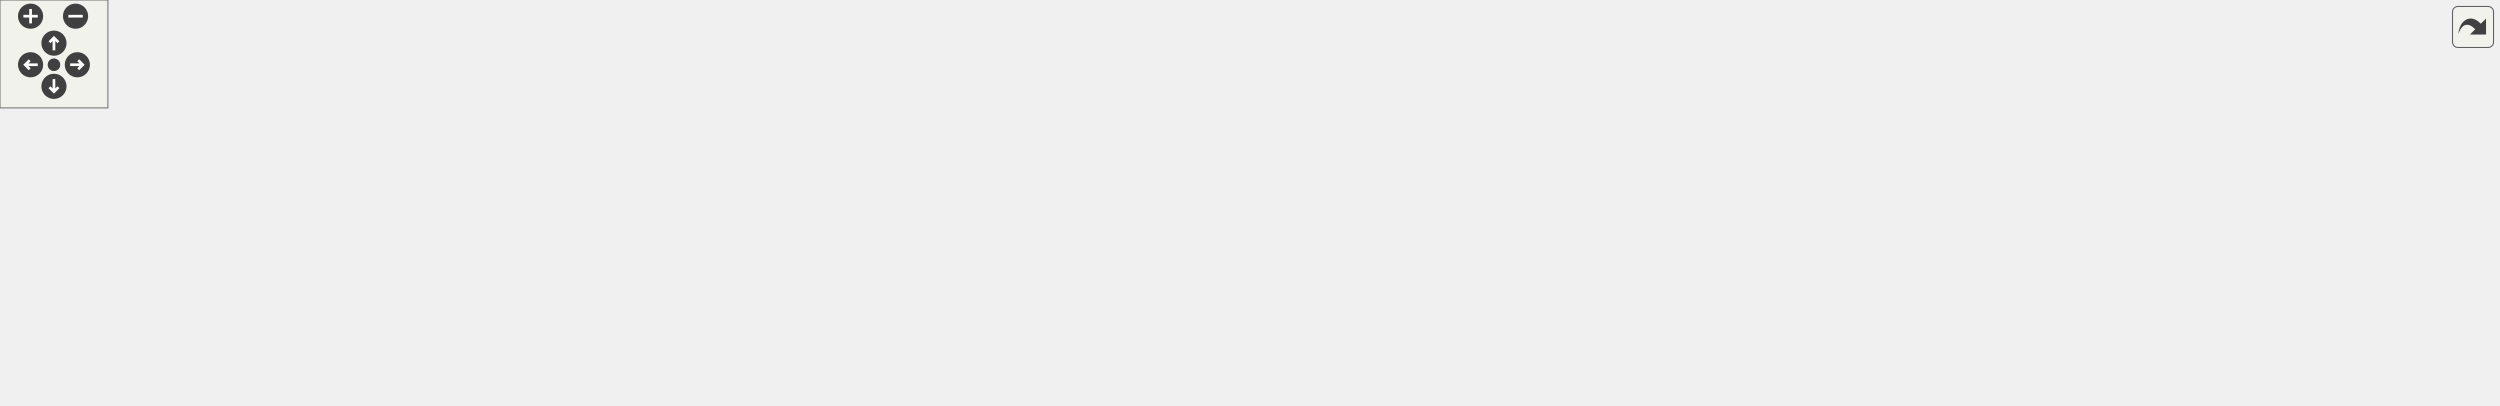
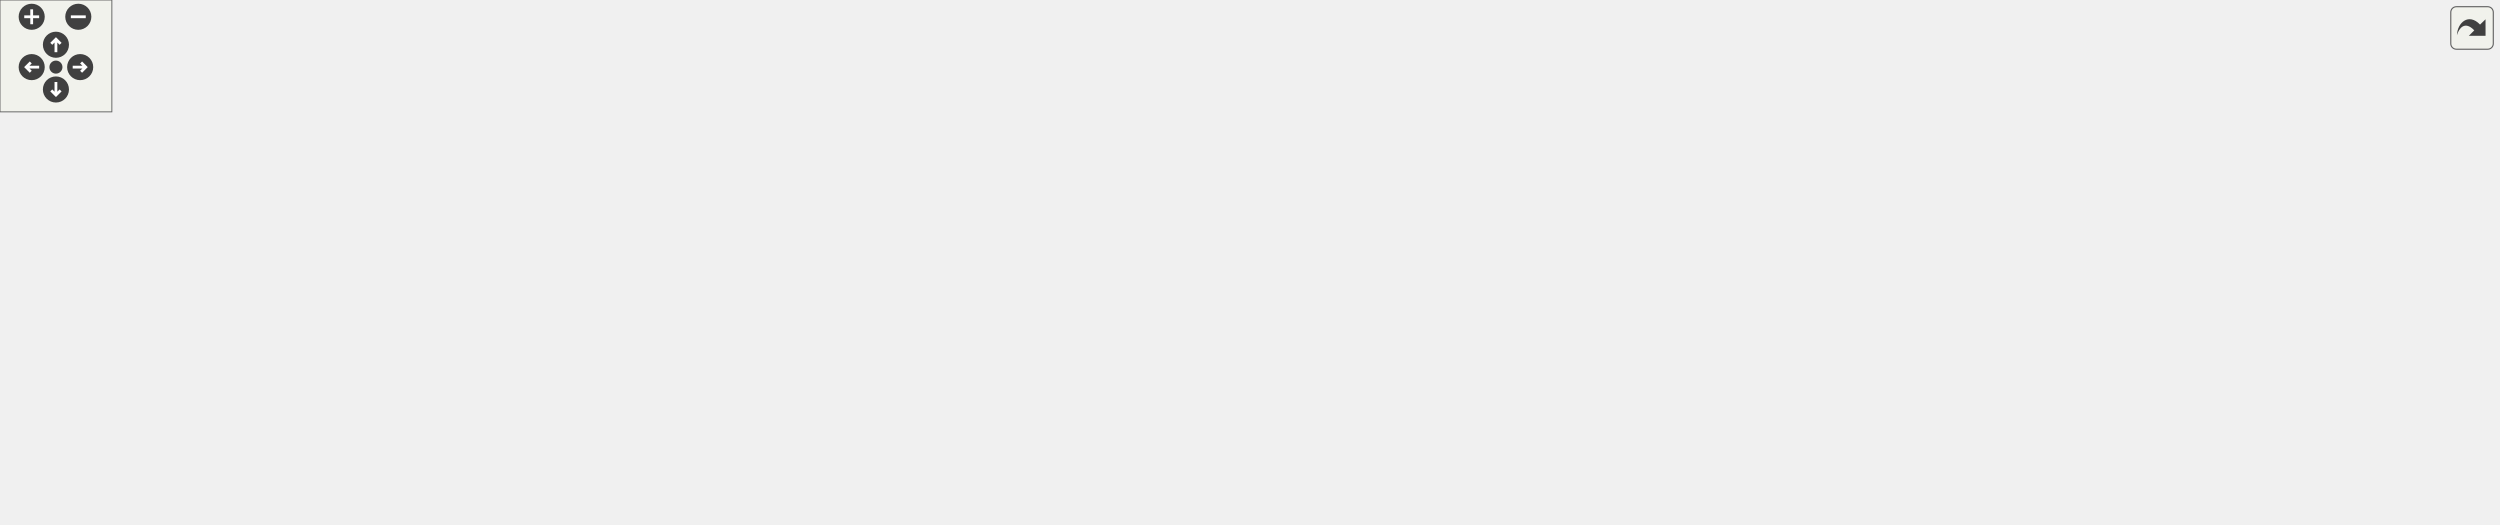
<svg xmlns="http://www.w3.org/2000/svg" xmlns:xlink="http://www.w3.org/1999/xlink" id="main" version="1.1" xml:space="preserve">
  <style type="text/css">
.edge:hover path { stroke: red; }
.edge:hover polygon { stroke: red; fill: red; }
</style>
  <defs>
    <circle id="rim" cx="0" cy="0" r="7" />
    <circle id="rim2" cx="0" cy="0" r="3.5" />
    <g id="zoomPlus">
      <use xlink:href="#rim" fill="#404040">
        <set attributeName="fill" to="#808080" begin="zoomplus.mouseover" end="zoomplus.mouseout" />
      </use>
      <path d="M-4,0h8M0,-4v8" fill="none" stroke="white" stroke-width="1.5" pointer-events="none" />
    </g>
    <g id="zoomMin">
      <use xlink:href="#rim" fill="#404040">
        <set attributeName="fill" to="#808080" begin="zoomminus.mouseover" end="zoomminus.mouseout" />
      </use>
      <path d="M-4,0h8" fill="none" stroke="white" stroke-width="1.5" pointer-events="none" />
    </g>
    <g id="dirArrow">
      <path fill="none" stroke="white" stroke-width="1.5" d="M0,-3.0v7 M-2.5,-0.5L0,-3.0L2.5,-0.5" />
    </g>
    <g id="resetDef">
      <use xlink:href="#rim2" fill="#404040">
        <set attributeName="fill" to="#808080" begin="reset.mouseover" end="reset.mouseout" />
      </use>
    </g>
  </defs>
  <svg id="graph" class="graph">
    <g id="viewport">
      <g id="node1" class="node">
        <g id="a_node1">
          <a xlink:title=" ">
-             <polygon fill="#bfbfbf" stroke="black" points="436,-134.5 436,-164.5 571,-164.5 571,-134.5 436,-134.5" />
-             <text text-anchor="start" x="444" y="-152.5" font-family="Helvetica,sans-Serif" font-size="10.00">src/Networking/Networking</text>
-             <text text-anchor="middle" x="503.5" y="-141.5" font-family="Helvetica,sans-Serif" font-size="10.00">Client.cpp</text>
+             <polygon fill="#bfbfbf" stroke="black" points="350,-190.5 350,-220.5 485,-220.5 485,-190.5 350,-190.5" />
+             <text text-anchor="start" x="358" y="-208.5" font-family="Helvetica,sans-Serif" font-size="10.00">src/Networking/Networking</text>
+             <text text-anchor="middle" x="417.5" y="-197.5" font-family="Helvetica,sans-Serif" font-size="10.00">Client.cpp</text>
          </a>
        </g>
      </g>
      <g id="node2" class="node">
        <g id="a_node2">
          <a xlink:href="NetworkingClient_8hpp.html" target="_top" xlink:title=" ">
-             <polygon fill="none" stroke="black" points="0,-73 0,-92 109,-92 109,-73 0,-73" />
-             <text text-anchor="middle" x="54.5" y="-80" font-family="Helvetica,sans-Serif" font-size="10.00">NetworkingClient.hpp</text>
+             <polygon fill="none" stroke="black" points="30,-129 30,-148 139,-148 139,-129 30,-129" />
+             <text text-anchor="middle" x="84.5" y="-136" font-family="Helvetica,sans-Serif" font-size="10.00">NetworkingClient.hpp</text>
          </a>
        </g>
      </g>
      <g id="edge1" class="edge">
-         <path fill="none" stroke="midnightblue" d="M435.91,-141.65C358.61,-133.35 228.41,-117.97 117.5,-98 111.34,-96.89 104.87,-95.58 98.52,-94.2" />
-         <polygon fill="midnightblue" stroke="midnightblue" points="99.23,-90.77 88.71,-92 97.7,-97.6 99.23,-90.77" />
+         <path fill="none" stroke="midnightblue" d="M349.9,-192.16C296.08,-182.21 218.87,-167.68 151.5,-154 145.6,-152.8 139.41,-151.51 133.28,-150.21" />
+         <polygon fill="midnightblue" stroke="midnightblue" points="133.59,-146.7 123.08,-148.03 132.13,-153.54 133.59,-146.7" />
      </g>
      <g id="node4" class="node">
        <g id="a_node4">
          <a xlink:title=" ">
-             <polygon fill="none" stroke="#bfbfbf" points="127,-73 127,-92 288,-92 288,-73 127,-73" />
-             <text text-anchor="middle" x="207.5" y="-80" font-family="Helvetica,sans-Serif" font-size="10.00">Behaviour/CollisionBehaviour.hpp</text>
+             <polygon fill="none" stroke="#bfbfbf" points="161,-129 161,-148 322,-148 322,-129 161,-129" />
+             <text text-anchor="middle" x="241.5" y="-136" font-family="Helvetica,sans-Serif" font-size="10.00">Behaviour/CollisionBehaviour.hpp</text>
          </a>
        </g>
      </g>
      <g id="edge3" class="edge">
-         <path fill="none" stroke="midnightblue" d="M439.64,-134.48C384.62,-122.4 306.38,-105.21 256.28,-94.21" />
-         <polygon fill="midnightblue" stroke="midnightblue" points="256.86,-90.76 246.34,-92.03 255.35,-97.59 256.86,-90.76" />
+         <path fill="none" stroke="midnightblue" d="M379.31,-190.4C347.88,-178.79 303.82,-162.51 274.04,-151.52" />
+         <polygon fill="midnightblue" stroke="midnightblue" points="275.13,-148.19 264.53,-148.01 272.7,-154.75 275.13,-148.19" />
      </g>
      <g id="node5" class="node">
        <g id="a_node5">
          <a xlink:title=" ">
-             <polygon fill="none" stroke="#bfbfbf" points="716,-6 716,-25 841,-25 841,-6 716,-6" />
-             <text text-anchor="middle" x="778.5" y="-13" font-family="Helvetica,sans-Serif" font-size="10.00">Builder/SceneBuilder.hpp</text>
+             <polygon fill="none" stroke="#bfbfbf" points="59,-62 59,-81 184,-81 184,-62 59,-62" />
+             <text text-anchor="middle" x="121.5" y="-69" font-family="Helvetica,sans-Serif" font-size="10.00">Builder/SceneBuilder.hpp</text>
          </a>
        </g>
      </g>
      <g id="edge4" class="edge">
-         <path fill="none" stroke="midnightblue" d="M571.11,-140.87C631.64,-132.85 714.7,-118.53 740.5,-98 760.22,-82.31 770.18,-54 774.85,-35.23" />
-         <polygon fill="midnightblue" stroke="midnightblue" points="778.32,-35.73 777.06,-25.21 771.49,-34.21 778.32,-35.73" />
+         <path fill="none" stroke="midnightblue" d="M404.05,-190.25C384.05,-169.36 347.07,-131.95 330.5,-123 316.55,-115.47 229.16,-95.71 171.88,-83.26" />
+         <polygon fill="midnightblue" stroke="midnightblue" points="172.43,-79.8 161.92,-81.1 170.95,-86.64 172.43,-79.8" />
      </g>
      <g id="node6" class="node">
        <g id="a_node6">
          <a xlink:title=" ">
-             <polygon fill="none" stroke="#bfbfbf" points="455.5,-73 455.5,-92 551.5,-92 551.5,-73 455.5,-73" />
-             <text text-anchor="middle" x="503.5" y="-80" font-family="Helvetica,sans-Serif" font-size="10.00">Engine/Engine.hpp</text>
+             <polygon fill="none" stroke="#bfbfbf" points="1202.5,-129 1202.5,-148 1298.5,-148 1298.5,-129 1202.5,-129" />
+             <text text-anchor="middle" x="1250.5" y="-136" font-family="Helvetica,sans-Serif" font-size="10.00">Engine/Engine.hpp</text>
          </a>
        </g>
      </g>
      <g id="edge5" class="edge">
-         <path fill="none" stroke="midnightblue" d="M503.5,-134.4C503.5,-125.06 503.5,-112.71 503.5,-102.52" />
-         <polygon fill="midnightblue" stroke="midnightblue" points="507,-102.19 503.5,-92.19 500,-102.19 507,-102.19" />
+         <path fill="none" stroke="midnightblue" d="M485.17,-204.27C620.54,-202.89 933.98,-195.1 1193.5,-154 1199.31,-153.08 1205.4,-151.84 1211.34,-150.47" />
+         <polygon fill="midnightblue" stroke="midnightblue" points="1212.25,-153.85 1221.13,-148.07 1210.59,-147.05 1212.25,-153.85" />
      </g>
      <g id="node7" class="node">
        <g id="a_node7">
          <a xlink:href="DynamicAnimationBehaviour_8hpp.html" target="_top" xlink:title=" ">
-             <polygon fill="none" stroke="black" points="306,-67.5 306,-97.5 437,-97.5 437,-67.5 306,-67.5" />
-             <text text-anchor="start" x="314" y="-85.5" font-family="Helvetica,sans-Serif" font-size="10.00">Scripts/DynamicAnimation</text>
-             <text text-anchor="middle" x="371.5" y="-74.5" font-family="Helvetica,sans-Serif" font-size="10.00">Behaviour.hpp</text>
+             <polygon fill="none" stroke="black" points="844,-123.5 844,-153.5 975,-153.5 975,-123.5 844,-123.5" />
+             <text text-anchor="start" x="852" y="-141.5" font-family="Helvetica,sans-Serif" font-size="10.00">Scripts/DynamicAnimation</text>
+             <text text-anchor="middle" x="909.5" y="-130.5" font-family="Helvetica,sans-Serif" font-size="10.00">Behaviour.hpp</text>
          </a>
        </g>
      </g>
      <g id="edge6" class="edge">
-         <path fill="none" stroke="midnightblue" d="M474.86,-134.4C455.66,-124.94 430.17,-112.39 409.31,-102.12" />
-         <polygon fill="midnightblue" stroke="midnightblue" points="410.6,-98.85 400.09,-97.58 407.51,-105.13 410.6,-98.85" />
+         <path fill="none" stroke="midnightblue" d="M485.14,-195.56C576.37,-183.51 738.38,-162.11 833.65,-149.52" />
+         <polygon fill="midnightblue" stroke="midnightblue" points="834.34,-152.96 843.8,-148.18 833.42,-146.02 834.34,-152.96" />
      </g>
      <g id="node10" class="node">
        <g id="a_node10">
          <a xlink:href="PlayerInputBehaviour_8hpp.html" target="_top" xlink:title=" ">
-             <polygon fill="none" stroke="black" points="570,-73 570,-92 731,-92 731,-73 570,-73" />
-             <text text-anchor="middle" x="650.5" y="-80" font-family="Helvetica,sans-Serif" font-size="10.00">Scripts/PlayerInputBehaviour.hpp</text>
+             <polygon fill="none" stroke="black" points="1023,-129 1023,-148 1184,-148 1184,-129 1023,-129" />
+             <text text-anchor="middle" x="1103.5" y="-136" font-family="Helvetica,sans-Serif" font-size="10.00">Scripts/PlayerInputBehaviour.hpp</text>
          </a>
        </g>
      </g>
      <g id="edge9" class="edge">
-         <path fill="none" stroke="midnightblue" d="M535.4,-134.4C561.19,-122.99 597.17,-107.08 622.01,-96.1" />
-         <polygon fill="midnightblue" stroke="midnightblue" points="623.53,-99.25 631.26,-92.01 620.7,-92.85 623.53,-99.25" />
+         <path fill="none" stroke="midnightblue" d="M485.09,-199.16C591.29,-190.61 803.7,-172.88 983.5,-154 997.19,-152.56 1011.74,-150.91 1025.81,-149.25" />
+         <polygon fill="midnightblue" stroke="midnightblue" points="1026.44,-152.7 1035.95,-148.04 1025.61,-145.75 1026.44,-152.7" />
      </g>
      <g id="node13" class="node">
        <g id="a_node13">
          <a xlink:href="TileConfig_8hpp.html" target="_top" xlink:title=" ">
-             <polygon fill="none" stroke="black" points="899,-73 899,-92 976,-92 976,-73 899,-73" />
-             <text text-anchor="middle" x="937.5" y="-80" font-family="Helvetica,sans-Serif" font-size="10.00">TileConfig.hpp</text>
+             <polygon fill="none" stroke="black" points="379,-129 379,-148 456,-148 456,-129 379,-129" />
+             <text text-anchor="middle" x="417.5" y="-136" font-family="Helvetica,sans-Serif" font-size="10.00">TileConfig.hpp</text>
          </a>
        </g>
      </g>
      <g id="edge13" class="edge">
-         <path fill="none" stroke="midnightblue" d="M571.31,-138.34C659.5,-125.14 811.39,-102.39 888.91,-90.78" />
-         <polygon fill="midnightblue" stroke="midnightblue" points="889.52,-94.23 898.89,-89.28 888.48,-87.3 889.52,-94.23" />
+         <path fill="none" stroke="midnightblue" d="M417.5,-190.4C417.5,-181.06 417.5,-168.71 417.5,-158.52" />
+         <polygon fill="midnightblue" stroke="midnightblue" points="421,-158.19 417.5,-148.19 414,-158.19 421,-158.19" />
      </g>
      <g id="node3" class="node">
        <g id="a_node3">
          <a xlink:title=" ">
-             <polygon fill="none" stroke="#bfbfbf" points="34,-6 34,-25 75,-25 75,-6 34,-6" />
-             <text text-anchor="middle" x="54.5" y="-13" font-family="Helvetica,sans-Serif" font-size="10.00">string</text>
+             <polygon fill="none" stroke="#bfbfbf" points="0,-62 0,-81 41,-81 41,-62 0,-62" />
+             <text text-anchor="middle" x="20.5" y="-69" font-family="Helvetica,sans-Serif" font-size="10.00">string</text>
          </a>
        </g>
      </g>
      <g id="edge2" class="edge">
-         <path fill="none" stroke="midnightblue" d="M54.5,-72.73C54.5,-63.18 54.5,-47.62 54.5,-35.28" />
-         <polygon fill="midnightblue" stroke="midnightblue" points="58,-35.13 54.5,-25.13 51,-35.13 58,-35.13" />
+         <path fill="none" stroke="midnightblue" d="M75.87,-128.73C65.7,-118.4 48.6,-101.04 36.09,-88.33" />
+         <polygon fill="midnightblue" stroke="midnightblue" points="38.5,-85.8 28.99,-81.13 33.52,-90.71 38.5,-85.8" />
      </g>
      <g id="node8" class="node">
        <g id="a_node8">
          <a xlink:title=" ">
-             <polygon fill="none" stroke="#bfbfbf" points="367.5,-6 367.5,-25 471.5,-25 471.5,-6 367.5,-6" />
-             <text text-anchor="middle" x="419.5" y="-13" font-family="Helvetica,sans-Serif" font-size="10.00">BehaviourScript.hpp</text>
+             <polygon fill="none" stroke="#bfbfbf" points="857.5,-0.5 857.5,-19.5 961.5,-19.5 961.5,-0.5 857.5,-0.5" />
+             <text text-anchor="middle" x="909.5" y="-7.5" font-family="Helvetica,sans-Serif" font-size="10.00">BehaviourScript.hpp</text>
          </a>
        </g>
      </g>
      <g id="edge7" class="edge">
-         <path fill="none" stroke="midnightblue" d="M381.92,-67.4C389.33,-57.36 399.31,-43.84 407.13,-33.25" />
-         <polygon fill="midnightblue" stroke="midnightblue" points="409.95,-35.32 413.08,-25.19 404.32,-31.16 409.95,-35.32" />
+         <path fill="none" stroke="midnightblue" d="M909.5,-123.48C909.5,-100.72 909.5,-55.7 909.5,-30.06" />
+         <polygon fill="midnightblue" stroke="midnightblue" points="913,-29.79 909.5,-19.79 906,-29.79 913,-29.79" />
      </g>
      <g id="node9" class="node">
        <g id="a_node9">
          <a xlink:title=" ">
-             <polygon fill="none" stroke="#bfbfbf" points="212,-6 212,-25 349,-25 349,-6 212,-6" />
-             <text text-anchor="middle" x="280.5" y="-13" font-family="Helvetica,sans-Serif" font-size="10.00">Texture/AnimatedSprite.hpp</text>
+             <polygon fill="none" stroke="#bfbfbf" points="938,-62 938,-81 1075,-81 1075,-62 938,-62" />
+             <text text-anchor="middle" x="1006.5" y="-69" font-family="Helvetica,sans-Serif" font-size="10.00">Texture/AnimatedSprite.hpp</text>
          </a>
        </g>
      </g>
      <g id="edge8" class="edge">
-         <path fill="none" stroke="midnightblue" d="M351.75,-67.4C336.64,-56.6 315.86,-41.76 300.64,-30.89" />
-         <polygon fill="midnightblue" stroke="midnightblue" points="302.58,-27.97 292.41,-25.01 298.51,-33.67 302.58,-27.97" />
+         <path fill="none" stroke="midnightblue" d="M930.55,-123.4C946.81,-112.5 969.22,-97.48 985.48,-86.58" />
+         <polygon fill="midnightblue" stroke="midnightblue" points="987.45,-89.48 993.8,-81.01 983.55,-83.67 987.45,-89.48" />
      </g>
      <g id="edge10" class="edge">
-         <path fill="none" stroke="midnightblue" d="M619.82,-72.87C578.64,-61.28 505.37,-40.66 459.78,-27.83" />
-         <polygon fill="midnightblue" stroke="midnightblue" points="460.51,-24.4 449.93,-25.06 458.61,-31.14 460.51,-24.4" />
+         <path fill="none" stroke="midnightblue" d="M1104.05,-128.76C1104.59,-112.17 1103.26,-76.01 1083.5,-56 1067.79,-40.09 1015.12,-27.89 971.81,-20.23" />
+         <polygon fill="midnightblue" stroke="midnightblue" points="972.33,-16.77 961.88,-18.52 971.14,-23.67 972.33,-16.77" />
      </g>
      <g id="node11" class="node">
        <g id="a_node11">
          <a xlink:title=" ">
-             <polygon fill="none" stroke="#bfbfbf" points="603,-0.5 603,-30.5 698,-30.5 698,-0.5 603,-0.5" />
-             <text text-anchor="start" x="611" y="-18.5" font-family="Helvetica,sans-Serif" font-size="10.00">boost/serialization</text>
-             <text text-anchor="middle" x="650.5" y="-7.5" font-family="Helvetica,sans-Serif" font-size="10.00">/access.hpp</text>
+             <polygon fill="none" stroke="#bfbfbf" points="1132,-56.5 1132,-86.5 1227,-86.5 1227,-56.5 1132,-56.5" />
+             <text text-anchor="start" x="1140" y="-74.5" font-family="Helvetica,sans-Serif" font-size="10.00">boost/serialization</text>
+             <text text-anchor="middle" x="1179.5" y="-63.5" font-family="Helvetica,sans-Serif" font-size="10.00">/access.hpp</text>
          </a>
        </g>
      </g>
      <g id="edge11" class="edge">
-         <path fill="none" stroke="midnightblue" d="M650.5,-72.73C650.5,-64.54 650.5,-51.92 650.5,-40.71" />
-         <polygon fill="midnightblue" stroke="midnightblue" points="654,-40.59 650.5,-30.59 647,-40.59 654,-40.59" />
+         <path fill="none" stroke="midnightblue" d="M1113.75,-128.73C1124.32,-119.7 1141.18,-105.27 1155.18,-93.3" />
+         <polygon fill="midnightblue" stroke="midnightblue" points="1157.7,-95.75 1163.03,-86.59 1153.15,-90.43 1157.7,-95.75" />
      </g>
      <g id="node12" class="node">
        <g id="a_node12">
          <a xlink:title=" ">
-             <polygon fill="none" stroke="#bfbfbf" points="490,-0.5 490,-30.5 585,-30.5 585,-0.5 490,-0.5" />
-             <text text-anchor="start" x="498" y="-18.5" font-family="Helvetica,sans-Serif" font-size="10.00">boost/serialization</text>
-             <text text-anchor="middle" x="537.5" y="-7.5" font-family="Helvetica,sans-Serif" font-size="10.00">/export.hpp</text>
+             <polygon fill="none" stroke="#bfbfbf" points="1245,-56.5 1245,-86.5 1340,-86.5 1340,-56.5 1245,-56.5" />
+             <text text-anchor="start" x="1253" y="-74.5" font-family="Helvetica,sans-Serif" font-size="10.00">boost/serialization</text>
+             <text text-anchor="middle" x="1292.5" y="-63.5" font-family="Helvetica,sans-Serif" font-size="10.00">/export.hpp</text>
          </a>
        </g>
      </g>
      <g id="edge12" class="edge">
-         <path fill="none" stroke="midnightblue" d="M635.26,-72.73C618.81,-63.27 592.11,-47.91 570.77,-35.64" />
-         <polygon fill="midnightblue" stroke="midnightblue" points="572.41,-32.54 561.99,-30.59 568.92,-38.61 572.41,-32.54" />
+         <path fill="none" stroke="midnightblue" d="M1128.6,-128.87C1157.45,-118.95 1205.54,-102.41 1242.18,-89.81" />
+         <polygon fill="midnightblue" stroke="midnightblue" points="1243.39,-93.09 1251.71,-86.53 1241.12,-86.47 1243.39,-93.09" />
      </g>
      <g id="edge18" class="edge">
-         <path fill="none" stroke="midnightblue" d="M916.39,-72.87C888.87,-61.62 840.55,-41.87 809.04,-28.99" />
-         <polygon fill="midnightblue" stroke="midnightblue" points="810.03,-25.61 799.45,-25.06 807.38,-32.09 810.03,-25.61" />
+         <path fill="none" stroke="midnightblue" d="M387.59,-128.97C380.08,-126.92 372.01,-124.81 364.5,-123 346.16,-118.59 239.19,-96.58 173.44,-83.11" />
+         <polygon fill="midnightblue" stroke="midnightblue" points="173.76,-79.61 163.26,-81.03 172.35,-86.46 173.76,-79.61" />
      </g>
      <g id="node14" class="node">
        <g id="a_node14">
          <a xlink:title=" ">
-             <polygon fill="none" stroke="#bfbfbf" points="1330,-6 1330,-25 1389,-25 1389,-6 1330,-6" />
-             <text text-anchor="middle" x="1359.5" y="-13" font-family="Helvetica,sans-Serif" font-size="10.00">functional</text>
+             <polygon fill="none" stroke="#bfbfbf" points="202,-62 202,-81 261,-81 261,-62 202,-62" />
+             <text text-anchor="middle" x="231.5" y="-69" font-family="Helvetica,sans-Serif" font-size="10.00">functional</text>
          </a>
        </g>
      </g>
      <g id="edge14" class="edge">
-         <path fill="none" stroke="midnightblue" d="M976.08,-79.29C1045.76,-74.66 1196.83,-61.73 1320.5,-31 1323.49,-30.26 1326.56,-29.36 1329.61,-28.38" />
-         <polygon fill="midnightblue" stroke="midnightblue" points="1330.84,-31.66 1339.13,-25.06 1328.53,-25.05 1330.84,-31.66" />
+         <path fill="none" stroke="midnightblue" d="M391.47,-128.93C361.83,-119.1 312.01,-102.36 269.5,-87 267.4,-86.24 265.23,-85.45 263.05,-84.64" />
+         <polygon fill="midnightblue" stroke="midnightblue" points="264.15,-81.31 253.55,-81.07 261.68,-87.86 264.15,-81.31" />
      </g>
      <g id="node15" class="node">
        <g id="a_node15">
          <a xlink:title=" ">
-             <polygon fill="none" stroke="#bfbfbf" points="859,-6 859,-25 894,-25 894,-6 859,-6" />
-             <text text-anchor="middle" x="876.5" y="-13" font-family="Helvetica,sans-Serif" font-size="10.00">map</text>
+             <polygon fill="none" stroke="#bfbfbf" points="279,-62 279,-81 314,-81 314,-62 279,-62" />
+             <text text-anchor="middle" x="296.5" y="-69" font-family="Helvetica,sans-Serif" font-size="10.00">map</text>
          </a>
        </g>
      </g>
      <g id="edge15" class="edge">
-         <path fill="none" stroke="midnightblue" d="M929.27,-72.73C919.67,-62.5 903.59,-45.36 891.7,-32.69" />
-         <polygon fill="midnightblue" stroke="midnightblue" points="893.99,-30.02 884.6,-25.13 888.89,-34.81 893.99,-30.02" />
+         <path fill="none" stroke="midnightblue" d="M400.97,-128.84C381.98,-118.86 349.89,-101.92 322.5,-87 321.96,-86.71 321.42,-86.41 320.87,-86.11" />
+         <polygon fill="midnightblue" stroke="midnightblue" points="322.32,-82.91 311.87,-81.14 318.93,-89.04 322.32,-82.91" />
      </g>
      <g id="node16" class="node">
        <g id="a_node16">
          <a xlink:title=" ">
-             <polygon fill="none" stroke="#bfbfbf" points="912,-6 912,-25 963,-25 963,-6 912,-6" />
-             <text text-anchor="middle" x="937.5" y="-13" font-family="Helvetica,sans-Serif" font-size="10.00">memory</text>
+             <polygon fill="none" stroke="#bfbfbf" points="332,-62 332,-81 383,-81 383,-62 332,-62" />
+             <text text-anchor="middle" x="357.5" y="-69" font-family="Helvetica,sans-Serif" font-size="10.00">memory</text>
          </a>
        </g>
      </g>
      <g id="edge16" class="edge">
-         <path fill="none" stroke="midnightblue" d="M937.5,-72.73C937.5,-63.18 937.5,-47.62 937.5,-35.28" />
-         <polygon fill="midnightblue" stroke="midnightblue" points="941,-35.13 937.5,-25.13 934,-35.13 941,-35.13" />
+         <path fill="none" stroke="midnightblue" d="M409.41,-128.73C399.96,-118.5 384.14,-101.36 372.45,-88.69" />
+         <polygon fill="midnightblue" stroke="midnightblue" points="374.82,-86.1 365.46,-81.13 369.67,-90.85 374.82,-86.1" />
      </g>
      <g id="node17" class="node">
        <g id="a_node17">
          <a xlink:title=" ">
-             <polygon fill="none" stroke="#bfbfbf" points="981.5,-6 981.5,-25 1133.5,-25 1133.5,-6 981.5,-6" />
-             <text text-anchor="middle" x="1057.5" y="-13" font-family="Helvetica,sans-Serif" font-size="10.00">Builder/GameObjectBuilder.hpp</text>
+             <polygon fill="none" stroke="#bfbfbf" points="401.5,-62 401.5,-81 553.5,-81 553.5,-62 401.5,-62" />
+             <text text-anchor="middle" x="477.5" y="-69" font-family="Helvetica,sans-Serif" font-size="10.00">Builder/GameObjectBuilder.hpp</text>
          </a>
        </g>
      </g>
      <g id="edge17" class="edge">
-         <path fill="none" stroke="midnightblue" d="M953.68,-72.73C973.93,-61.77 1008.8,-42.88 1032.49,-30.05" />
-         <polygon fill="midnightblue" stroke="midnightblue" points="1034.45,-32.97 1041.57,-25.13 1031.11,-26.81 1034.45,-32.97" />
+         <path fill="none" stroke="midnightblue" d="M425.59,-128.73C435.04,-118.5 450.86,-101.36 462.55,-88.69" />
+         <polygon fill="midnightblue" stroke="midnightblue" points="465.33,-90.85 469.54,-81.13 460.18,-86.1 465.33,-90.85" />
      </g>
      <g id="node18" class="node">
        <g id="a_node18">
          <a xlink:title=" ">
-             <polygon fill="none" stroke="#bfbfbf" points="1151.5,-6 1151.5,-25 1311.5,-25 1311.5,-6 1151.5,-6" />
-             <text text-anchor="middle" x="1231.5" y="-13" font-family="Helvetica,sans-Serif" font-size="10.00">Director/GameObjectDirector.hpp</text>
+             <polygon fill="none" stroke="#bfbfbf" points="571.5,-62 571.5,-81 731.5,-81 731.5,-62 571.5,-62" />
+             <text text-anchor="middle" x="651.5" y="-69" font-family="Helvetica,sans-Serif" font-size="10.00">Director/GameObjectDirector.hpp</text>
          </a>
        </g>
      </g>
      <g id="edge19" class="edge">
-         <path fill="none" stroke="midnightblue" d="M976.24,-72.94C1029.34,-61.2 1124.73,-40.11 1182.66,-27.3" />
-         <polygon fill="midnightblue" stroke="midnightblue" points="1183.67,-30.66 1192.68,-25.08 1182.16,-23.82 1183.67,-30.66" />
+         <path fill="none" stroke="midnightblue" d="M448.57,-128.87C490.39,-117.25 564.83,-96.58 610.99,-83.75" />
+         <polygon fill="midnightblue" stroke="midnightblue" points="611.97,-87.11 620.67,-81.06 610.1,-80.37 611.97,-87.11" />
+       </g>
+       <g id="node19" class="node">
+         <g id="a_node19">
+           <a xlink:href="FlagBehaviour_8hpp.html" target="_top" xlink:title=" ">
+             <polygon fill="none" stroke="black" points="750,-62 750,-81 881,-81 881,-62 750,-62" />
+             <text text-anchor="middle" x="815.5" y="-69" font-family="Helvetica,sans-Serif" font-size="10.00">Scripts/FlagBehaviour.hpp</text>
+           </a>
+         </g>
+       </g>
+       <g id="edge20" class="edge">
+         <path fill="none" stroke="midnightblue" d="M456.36,-131.89C517.09,-123 638.18,-104.88 740.5,-87 747.69,-85.74 755.24,-84.36 762.69,-82.96" />
+         <polygon fill="midnightblue" stroke="midnightblue" points="763.55,-86.36 772.71,-81.05 762.24,-79.48 763.55,-86.36" />
+       </g>
+       <g id="edge21" class="edge">
+         <path fill="none" stroke="midnightblue" d="M828.97,-61.98C844.18,-52.34 869.19,-36.52 887.3,-25.05" />
+         <polygon fill="midnightblue" stroke="midnightblue" points="889.48,-27.81 896.06,-19.51 885.74,-21.9 889.48,-27.81" />
      </g>
    </g>
  </svg>
  <g id="navigator" transform="translate(0 0)" fill="#404254">
    <rect fill="#f2f5e9" fill-opacity="0.5" stroke="#606060" stroke-width=".5" x="0" y="0" width="60" height="60" />
    <use id="zoomplus" xlink:href="#zoomPlus" x="17" y="9" />
    <use id="zoomminus" xlink:href="#zoomMin" x="42" y="9" />
    <use id="reset" xlink:href="#resetDef" x="30" y="36" />
    <g id="arrowUp" xlink:href="#dirArrow" transform="translate(30 24)">
      <use xlink:href="#rim" fill="#404040">
        <set attributeName="fill" to="#808080" begin="arrowUp.mouseover" end="arrowUp.mouseout" />
      </use>
      <path fill="none" stroke="white" stroke-width="1.5" d="M0,-3.0v7 M-2.5,-0.5L0,-3.0L2.5,-0.5" />
    </g>
    <g id="arrowRight" xlink:href="#dirArrow" transform="rotate(90) translate(36 -43)">
      <use xlink:href="#rim" fill="#404040">
        <set attributeName="fill" to="#808080" begin="arrowRight.mouseover" end="arrowRight.mouseout" />
      </use>
      <path fill="none" stroke="white" stroke-width="1.5" d="M0,-3.0v7 M-2.5,-0.5L0,-3.0L2.5,-0.5" />
    </g>
    <g id="arrowDown" xlink:href="#dirArrow" transform="rotate(180) translate(-30 -48)">
      <use xlink:href="#rim" fill="#404040">
        <set attributeName="fill" to="#808080" begin="arrowDown.mouseover" end="arrowDown.mouseout" />
      </use>
      <path fill="none" stroke="white" stroke-width="1.5" d="M0,-3.0v7 M-2.5,-0.5L0,-3.0L2.5,-0.5" />
    </g>
    <g id="arrowLeft" xlink:href="#dirArrow" transform="rotate(270) translate(-36 17)">
      <use xlink:href="#rim" fill="#404040">
        <set attributeName="fill" to="#808080" begin="arrowLeft.mouseover" end="arrowLeft.mouseout" />
      </use>
      <path fill="none" stroke="white" stroke-width="1.5" d="M0,-3.0v7 M-2.5,-0.5L0,-3.0L2.5,-0.5" />
    </g>
  </g>
  <svg viewBox="0 0 15 15" width="100%" height="30px" preserveAspectRatio="xMaxYMin meet">
    <g id="arrow_out" transform="scale(0.3 0.3)">
      <a xlink:href="NetworkingClient_8cpp__incl_org.svg" target="_base">
        <rect id="button" ry="5" rx="5" y="6" x="6" height="38" width="38" fill="#f2f5e9" fill-opacity="0.5" stroke="#606060" stroke-width="1.0" />
        <path id="arrow" d="M 11.5,31.437 C 11.94,20.098 22.043,11.323 32.159,21.979 L 37.069,17.246 C 37.069,17.246 37.088,32 37.088,32 L 22.16,31.978 C 22.16,31.978 26.998,27.14 26.998,27.14 C 18.529,18.264 13.292,25.23 11.5,31.437 z" style="fill:#404040;" />
      </a>
    </g>
  </svg>
</svg>
